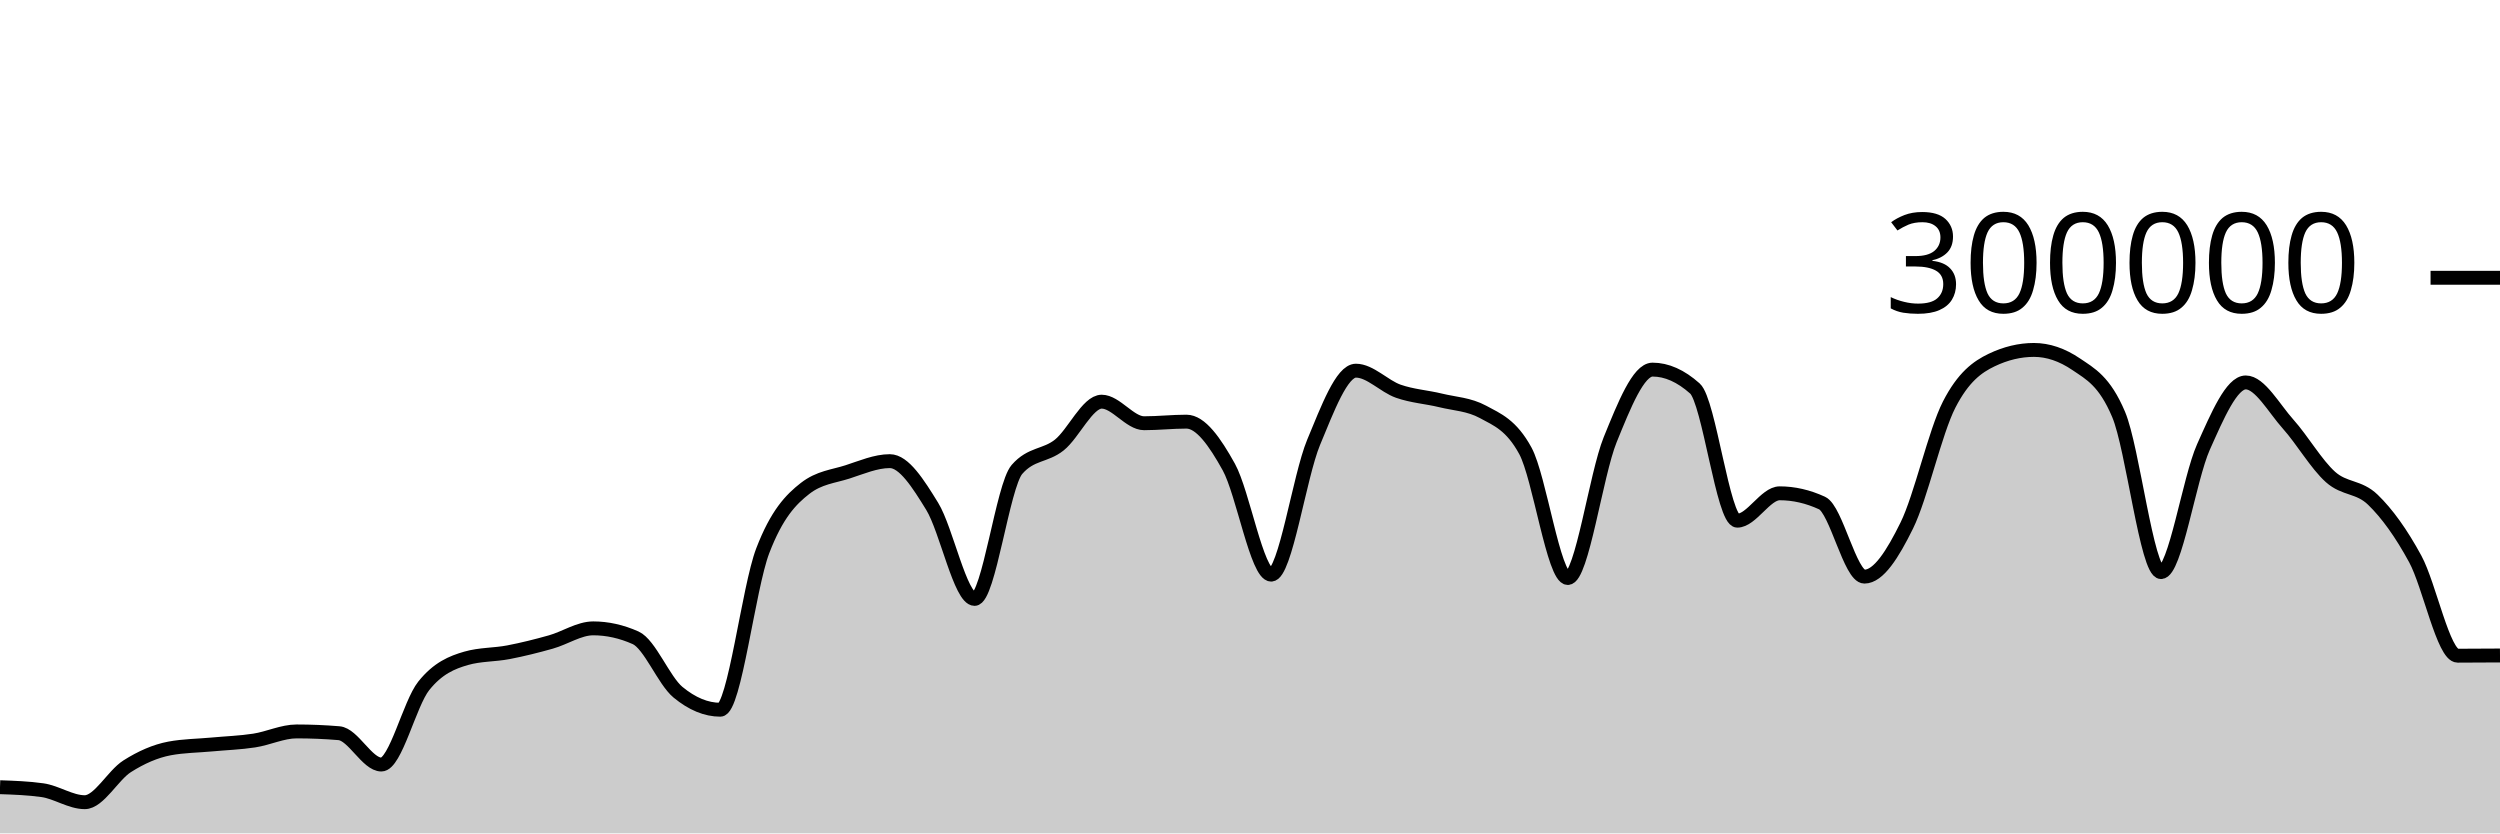
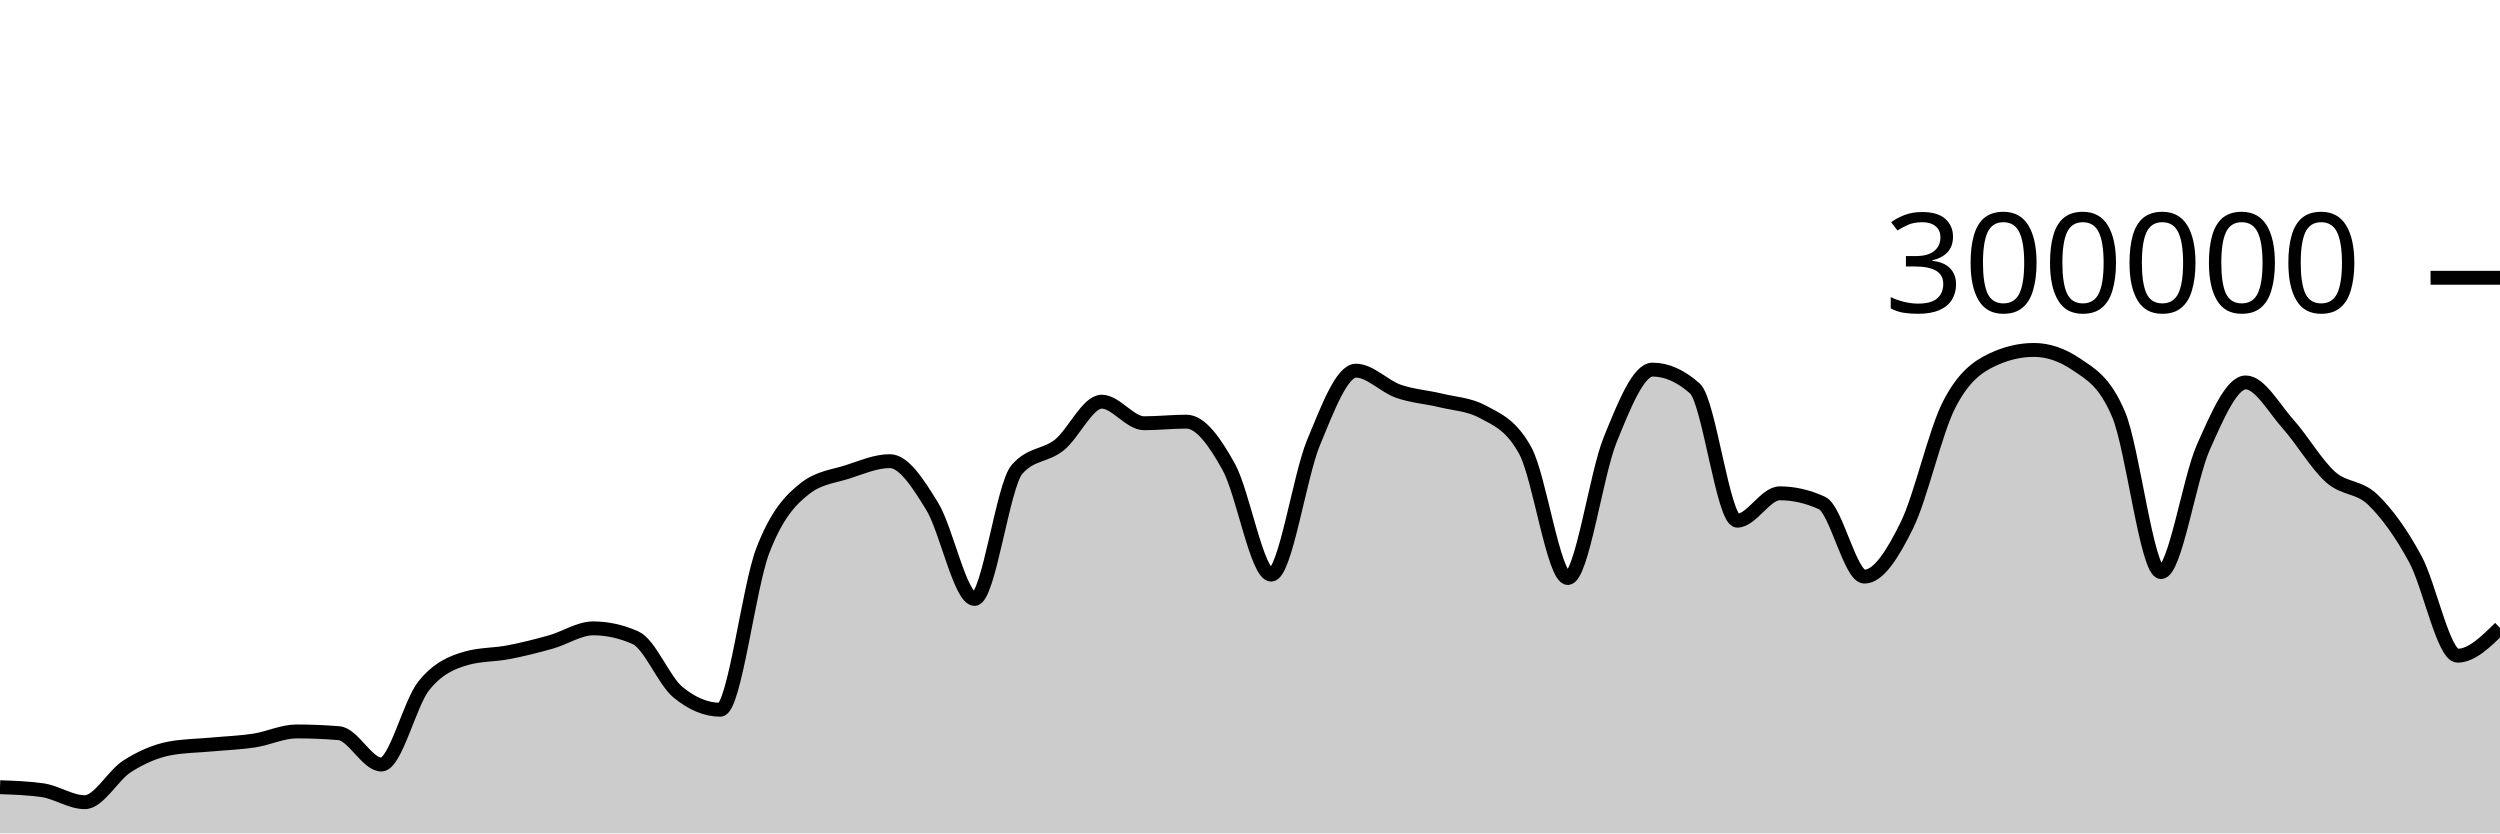
<svg xmlns="http://www.w3.org/2000/svg" viewBox="0 0 180 60">
  <g transform="translate(0,20)">
-     <path class="area" fill="rgba(0, 0, 0, 0.2)" d="M0,36.679C1.017,36.714,2.034,36.75,3.051,36.893C4.068,37.035,5.085,37.758,6.102,37.758C7.119,37.758,8.136,35.818,9.153,35.174C10.169,34.529,11.186,34.081,12.203,33.889C13.22,33.698,14.237,33.697,15.254,33.602C16.271,33.507,17.288,33.475,18.305,33.318C19.322,33.162,20.339,32.663,21.356,32.663C22.373,32.663,23.39,32.705,24.407,32.79C25.424,32.874,26.441,35.047,27.458,35.047C28.475,35.047,29.492,30.659,30.508,29.384C31.525,28.11,32.542,27.693,33.559,27.4C34.576,27.107,35.593,27.157,36.61,26.961C37.627,26.765,38.644,26.511,39.661,26.224C40.678,25.938,41.695,25.242,42.712,25.242C43.729,25.242,44.746,25.468,45.763,25.921C46.78,26.374,47.797,28.999,48.814,29.839C49.831,30.679,50.847,31.1,51.864,31.1C52.881,31.1,53.898,22.316,54.915,19.661C55.932,17.005,56.949,15.958,57.966,15.166C58.983,14.374,60,14.305,61.017,13.978C62.034,13.65,63.051,13.202,64.068,13.202C65.085,13.202,66.102,14.805,67.119,16.459C68.136,18.112,69.153,23.122,70.169,23.122C71.186,23.122,72.203,14.973,73.22,13.8C74.237,12.626,75.254,12.853,76.271,12.04C77.288,11.226,78.305,8.92,79.322,8.92C80.339,8.92,81.356,10.473,82.373,10.473C83.39,10.473,84.407,10.358,85.424,10.358C86.441,10.358,87.458,11.791,88.475,13.627C89.492,15.463,90.508,21.374,91.525,21.374C92.542,21.374,93.559,14.305,94.576,11.858C95.593,9.41,96.61,6.688,97.627,6.688C98.644,6.688,99.661,7.811,100.678,8.168C101.695,8.524,102.712,8.581,103.729,8.83C104.746,9.078,105.763,9.106,106.78,9.657C107.797,10.209,108.814,10.594,109.831,12.466C110.847,14.339,111.864,21.618,112.881,21.618C113.898,21.618,114.915,14.16,115.932,11.659C116.949,9.158,117.966,6.612,118.983,6.612C120,6.612,121.017,7.065,122.034,7.972C123.051,8.878,124.068,17.489,125.085,17.489C126.102,17.489,127.119,15.518,128.136,15.518C129.153,15.518,130.169,15.751,131.186,16.218C132.203,16.685,133.22,21.517,134.237,21.517C135.254,21.517,136.271,19.902,137.288,17.838C138.305,15.774,139.322,11.117,140.339,9.132C141.356,7.147,142.373,6.416,143.39,5.928C144.407,5.439,145.424,5.195,146.441,5.195C147.458,5.195,148.475,5.54,149.492,6.23C150.508,6.92,151.525,7.434,152.542,9.843C153.559,12.251,154.576,21.191,155.593,21.191C156.61,21.191,157.627,14.468,158.644,12.192C159.661,9.916,160.678,7.535,161.695,7.535C162.712,7.535,163.729,9.403,164.746,10.538C165.763,11.673,166.78,13.437,167.797,14.344C168.814,15.251,169.831,14.997,170.847,15.981C171.864,16.964,172.881,18.372,173.898,20.244C174.915,22.116,175.932,27.21,176.949,27.21C177.966,27.21,178.983,27.203,180,27.195L180,40C178.983,40,177.966,40,176.949,40C175.932,40,174.915,40,173.898,40C172.881,40,171.864,40,170.847,40C169.831,40,168.814,40,167.797,40C166.78,40,165.763,40,164.746,40C163.729,40,162.712,40,161.695,40C160.678,40,159.661,40,158.644,40C157.627,40,156.61,40,155.593,40C154.576,40,153.559,40,152.542,40C151.525,40,150.508,40,149.492,40C148.475,40,147.458,40,146.441,40C145.424,40,144.407,40,143.39,40C142.373,40,141.356,40,140.339,40C139.322,40,138.305,40,137.288,40C136.271,40,135.254,40,134.237,40C133.22,40,132.203,40,131.186,40C130.169,40,129.153,40,128.136,40C127.119,40,126.102,40,125.085,40C124.068,40,123.051,40,122.034,40C121.017,40,120,40,118.983,40C117.966,40,116.949,40,115.932,40C114.915,40,113.898,40,112.881,40C111.864,40,110.847,40,109.831,40C108.814,40,107.797,40,106.78,40C105.763,40,104.746,40,103.729,40C102.712,40,101.695,40,100.678,40C99.661,40,98.644,40,97.627,40C96.61,40,95.593,40,94.576,40C93.559,40,92.542,40,91.525,40C90.508,40,89.492,40,88.475,40C87.458,40,86.441,40,85.424,40C84.407,40,83.39,40,82.373,40C81.356,40,80.339,40,79.322,40C78.305,40,77.288,40,76.271,40C75.254,40,74.237,40,73.22,40C72.203,40,71.186,40,70.169,40C69.153,40,68.136,40,67.119,40C66.102,40,65.085,40,64.068,40C63.051,40,62.034,40,61.017,40C60,40,58.983,40,57.966,40C56.949,40,55.932,40,54.915,40C53.898,40,52.881,40,51.864,40C50.847,40,49.831,40,48.814,40C47.797,40,46.78,40,45.763,40C44.746,40,43.729,40,42.712,40C41.695,40,40.678,40,39.661,40C38.644,40,37.627,40,36.61,40C35.593,40,34.576,40,33.559,40C32.542,40,31.525,40,30.508,40C29.492,40,28.475,40,27.458,40C26.441,40,25.424,40,24.407,40C23.39,40,22.373,40,21.356,40C20.339,40,19.322,40,18.305,40C17.288,40,16.271,40,15.254,40C14.237,40,13.22,40,12.203,40C11.186,40,10.169,40,9.153,40C8.136,40,7.119,40,6.102,40C5.085,40,4.068,40,3.051,40C2.034,40,1.017,40,0,40Z" />
-     <path class="line" stroke="black" fill="none" d="M0,36.679C1.017,36.714,2.034,36.75,3.051,36.893C4.068,37.035,5.085,37.758,6.102,37.758C7.119,37.758,8.136,35.818,9.153,35.174C10.169,34.529,11.186,34.081,12.203,33.889C13.22,33.698,14.237,33.697,15.254,33.602C16.271,33.507,17.288,33.475,18.305,33.318C19.322,33.162,20.339,32.663,21.356,32.663C22.373,32.663,23.39,32.705,24.407,32.79C25.424,32.874,26.441,35.047,27.458,35.047C28.475,35.047,29.492,30.659,30.508,29.384C31.525,28.11,32.542,27.693,33.559,27.4C34.576,27.107,35.593,27.157,36.61,26.961C37.627,26.765,38.644,26.511,39.661,26.224C40.678,25.938,41.695,25.242,42.712,25.242C43.729,25.242,44.746,25.468,45.763,25.921C46.78,26.374,47.797,28.999,48.814,29.839C49.831,30.679,50.847,31.1,51.864,31.1C52.881,31.1,53.898,22.316,54.915,19.661C55.932,17.005,56.949,15.958,57.966,15.166C58.983,14.374,60,14.305,61.017,13.978C62.034,13.65,63.051,13.202,64.068,13.202C65.085,13.202,66.102,14.805,67.119,16.459C68.136,18.112,69.153,23.122,70.169,23.122C71.186,23.122,72.203,14.973,73.22,13.8C74.237,12.626,75.254,12.853,76.271,12.04C77.288,11.226,78.305,8.92,79.322,8.92C80.339,8.92,81.356,10.473,82.373,10.473C83.39,10.473,84.407,10.358,85.424,10.358C86.441,10.358,87.458,11.791,88.475,13.627C89.492,15.463,90.508,21.374,91.525,21.374C92.542,21.374,93.559,14.305,94.576,11.858C95.593,9.41,96.61,6.688,97.627,6.688C98.644,6.688,99.661,7.811,100.678,8.168C101.695,8.524,102.712,8.581,103.729,8.83C104.746,9.078,105.763,9.106,106.78,9.657C107.797,10.209,108.814,10.594,109.831,12.466C110.847,14.339,111.864,21.618,112.881,21.618C113.898,21.618,114.915,14.16,115.932,11.659C116.949,9.158,117.966,6.612,118.983,6.612C120,6.612,121.017,7.065,122.034,7.972C123.051,8.878,124.068,17.489,125.085,17.489C126.102,17.489,127.119,15.518,128.136,15.518C129.153,15.518,130.169,15.751,131.186,16.218C132.203,16.685,133.22,21.517,134.237,21.517C135.254,21.517,136.271,19.902,137.288,17.838C138.305,15.774,139.322,11.117,140.339,9.132C141.356,7.147,142.373,6.416,143.39,5.928C144.407,5.439,145.424,5.195,146.441,5.195C147.458,5.195,148.475,5.54,149.492,6.23C150.508,6.92,151.525,7.434,152.542,9.843C153.559,12.251,154.576,21.191,155.593,21.191C156.61,21.191,157.627,14.468,158.644,12.192C159.661,9.916,160.678,7.535,161.695,7.535C162.712,7.535,163.729,9.403,164.746,10.538C165.763,11.673,166.78,13.437,167.797,14.344C168.814,15.251,169.831,14.997,170.847,15.981C171.864,16.964,172.881,18.372,173.898,20.244C174.915,22.116,175.932,27.21,176.949,27.21C177.966,27.21,178.983,27.203,180,27.195" />
+     <path class="area" fill="rgba(0, 0, 0, 0.2)" d="M0,36.679C1.017,36.714,2.034,36.75,3.051,36.893C4.068,37.035,5.085,37.758,6.102,37.758C7.119,37.758,8.136,35.818,9.153,35.174C10.169,34.529,11.186,34.081,12.203,33.889C13.22,33.698,14.237,33.697,15.254,33.602C16.271,33.507,17.288,33.475,18.305,33.318C19.322,33.162,20.339,32.663,21.356,32.663C22.373,32.663,23.39,32.705,24.407,32.79C25.424,32.874,26.441,35.047,27.458,35.047C28.475,35.047,29.492,30.659,30.508,29.384C31.525,28.11,32.542,27.693,33.559,27.4C34.576,27.107,35.593,27.157,36.61,26.961C37.627,26.765,38.644,26.511,39.661,26.224C40.678,25.938,41.695,25.242,42.712,25.242C43.729,25.242,44.746,25.468,45.763,25.921C46.78,26.374,47.797,28.999,48.814,29.839C49.831,30.679,50.847,31.1,51.864,31.1C52.881,31.1,53.898,22.316,54.915,19.661C55.932,17.005,56.949,15.958,57.966,15.166C58.983,14.374,60,14.305,61.017,13.978C62.034,13.65,63.051,13.202,64.068,13.202C65.085,13.202,66.102,14.805,67.119,16.459C68.136,18.112,69.153,23.122,70.169,23.122C71.186,23.122,72.203,14.973,73.22,13.8C74.237,12.626,75.254,12.853,76.271,12.04C77.288,11.226,78.305,8.92,79.322,8.92C80.339,8.92,81.356,10.473,82.373,10.473C83.39,10.473,84.407,10.358,85.424,10.358C86.441,10.358,87.458,11.791,88.475,13.627C89.492,15.463,90.508,21.374,91.525,21.374C92.542,21.374,93.559,14.305,94.576,11.858C95.593,9.41,96.61,6.688,97.627,6.688C98.644,6.688,99.661,7.811,100.678,8.168C101.695,8.524,102.712,8.581,103.729,8.83C104.746,9.078,105.763,9.106,106.78,9.657C107.797,10.209,108.814,10.594,109.831,12.466C110.847,14.339,111.864,21.618,112.881,21.618C113.898,21.618,114.915,14.16,115.932,11.659C116.949,9.158,117.966,6.612,118.983,6.612C120,6.612,121.017,7.065,122.034,7.972C123.051,8.878,124.068,17.489,125.085,17.489C126.102,17.489,127.119,15.518,128.136,15.518C129.153,15.518,130.169,15.751,131.186,16.218C132.203,16.685,133.22,21.517,134.237,21.517C135.254,21.517,136.271,19.902,137.288,17.838C138.305,15.774,139.322,11.117,140.339,9.132C141.356,7.147,142.373,6.416,143.39,5.928C144.407,5.439,145.424,5.195,146.441,5.195C147.458,5.195,148.475,5.54,149.492,6.23C150.508,6.92,151.525,7.434,152.542,9.843C153.559,12.251,154.576,21.191,155.593,21.191C156.61,21.191,157.627,14.468,158.644,12.192C159.661,9.916,160.678,7.535,161.695,7.535C162.712,7.535,163.729,9.403,164.746,10.538C165.763,11.673,166.78,13.437,167.797,14.344C168.814,15.251,169.831,14.997,170.847,15.981C171.864,16.964,172.881,18.372,173.898,20.244C174.915,22.116,175.932,27.21,176.949,27.21C177.966,27.21,178.983,26.208,180,25.205L180,40C178.983,40,177.966,40,176.949,40C175.932,40,174.915,40,173.898,40C172.881,40,171.864,40,170.847,40C169.831,40,168.814,40,167.797,40C166.78,40,165.763,40,164.746,40C163.729,40,162.712,40,161.695,40C160.678,40,159.661,40,158.644,40C157.627,40,156.61,40,155.593,40C154.576,40,153.559,40,152.542,40C151.525,40,150.508,40,149.492,40C148.475,40,147.458,40,146.441,40C145.424,40,144.407,40,143.39,40C142.373,40,141.356,40,140.339,40C139.322,40,138.305,40,137.288,40C136.271,40,135.254,40,134.237,40C133.22,40,132.203,40,131.186,40C130.169,40,129.153,40,128.136,40C127.119,40,126.102,40,125.085,40C124.068,40,123.051,40,122.034,40C121.017,40,120,40,118.983,40C117.966,40,116.949,40,115.932,40C114.915,40,113.898,40,112.881,40C111.864,40,110.847,40,109.831,40C108.814,40,107.797,40,106.78,40C105.763,40,104.746,40,103.729,40C102.712,40,101.695,40,100.678,40C99.661,40,98.644,40,97.627,40C96.61,40,95.593,40,94.576,40C93.559,40,92.542,40,91.525,40C90.508,40,89.492,40,88.475,40C87.458,40,86.441,40,85.424,40C84.407,40,83.39,40,82.373,40C81.356,40,80.339,40,79.322,40C78.305,40,77.288,40,76.271,40C75.254,40,74.237,40,73.22,40C72.203,40,71.186,40,70.169,40C69.153,40,68.136,40,67.119,40C66.102,40,65.085,40,64.068,40C63.051,40,62.034,40,61.017,40C60,40,58.983,40,57.966,40C56.949,40,55.932,40,54.915,40C53.898,40,52.881,40,51.864,40C50.847,40,49.831,40,48.814,40C47.797,40,46.78,40,45.763,40C44.746,40,43.729,40,42.712,40C41.695,40,40.678,40,39.661,40C38.644,40,37.627,40,36.61,40C35.593,40,34.576,40,33.559,40C32.542,40,31.525,40,30.508,40C29.492,40,28.475,40,27.458,40C26.441,40,25.424,40,24.407,40C23.39,40,22.373,40,21.356,40C20.339,40,19.322,40,18.305,40C17.288,40,16.271,40,15.254,40C14.237,40,13.22,40,12.203,40C11.186,40,10.169,40,9.153,40C8.136,40,7.119,40,6.102,40C5.085,40,4.068,40,3.051,40C2.034,40,1.017,40,0,40Z" />
+     <path class="line" stroke="black" fill="none" d="M0,36.679C1.017,36.714,2.034,36.75,3.051,36.893C4.068,37.035,5.085,37.758,6.102,37.758C7.119,37.758,8.136,35.818,9.153,35.174C10.169,34.529,11.186,34.081,12.203,33.889C13.22,33.698,14.237,33.697,15.254,33.602C16.271,33.507,17.288,33.475,18.305,33.318C19.322,33.162,20.339,32.663,21.356,32.663C22.373,32.663,23.39,32.705,24.407,32.79C25.424,32.874,26.441,35.047,27.458,35.047C28.475,35.047,29.492,30.659,30.508,29.384C31.525,28.11,32.542,27.693,33.559,27.4C34.576,27.107,35.593,27.157,36.61,26.961C37.627,26.765,38.644,26.511,39.661,26.224C40.678,25.938,41.695,25.242,42.712,25.242C43.729,25.242,44.746,25.468,45.763,25.921C46.78,26.374,47.797,28.999,48.814,29.839C49.831,30.679,50.847,31.1,51.864,31.1C52.881,31.1,53.898,22.316,54.915,19.661C55.932,17.005,56.949,15.958,57.966,15.166C58.983,14.374,60,14.305,61.017,13.978C62.034,13.65,63.051,13.202,64.068,13.202C65.085,13.202,66.102,14.805,67.119,16.459C68.136,18.112,69.153,23.122,70.169,23.122C71.186,23.122,72.203,14.973,73.22,13.8C74.237,12.626,75.254,12.853,76.271,12.04C77.288,11.226,78.305,8.92,79.322,8.92C80.339,8.92,81.356,10.473,82.373,10.473C83.39,10.473,84.407,10.358,85.424,10.358C86.441,10.358,87.458,11.791,88.475,13.627C89.492,15.463,90.508,21.374,91.525,21.374C92.542,21.374,93.559,14.305,94.576,11.858C95.593,9.41,96.61,6.688,97.627,6.688C98.644,6.688,99.661,7.811,100.678,8.168C101.695,8.524,102.712,8.581,103.729,8.83C104.746,9.078,105.763,9.106,106.78,9.657C107.797,10.209,108.814,10.594,109.831,12.466C110.847,14.339,111.864,21.618,112.881,21.618C113.898,21.618,114.915,14.16,115.932,11.659C116.949,9.158,117.966,6.612,118.983,6.612C120,6.612,121.017,7.065,122.034,7.972C123.051,8.878,124.068,17.489,125.085,17.489C126.102,17.489,127.119,15.518,128.136,15.518C129.153,15.518,130.169,15.751,131.186,16.218C132.203,16.685,133.22,21.517,134.237,21.517C135.254,21.517,136.271,19.902,137.288,17.838C138.305,15.774,139.322,11.117,140.339,9.132C141.356,7.147,142.373,6.416,143.39,5.928C144.407,5.439,145.424,5.195,146.441,5.195C147.458,5.195,148.475,5.54,149.492,6.23C150.508,6.92,151.525,7.434,152.542,9.843C153.559,12.251,154.576,21.191,155.593,21.191C156.61,21.191,157.627,14.468,158.644,12.192C159.661,9.916,160.678,7.535,161.695,7.535C162.712,7.535,163.729,9.403,164.746,10.538C165.763,11.673,166.78,13.437,167.797,14.344C168.814,15.251,169.831,14.997,170.847,15.981C171.864,16.964,172.881,18.372,173.898,20.244C174.915,22.116,175.932,27.21,176.949,27.21C177.966,27.21,178.983,26.208,180,25.205" />
    <path class="axis-ceiling" stroke-width="1" stroke="black" fill="none" d="M175,0L180,0" />
    <text class="axis-ceiling-label" font-family="sans-serif" text-anchor="end" font-size="10px" x="170" y="2.5">300000</text>
  </g>
</svg>
